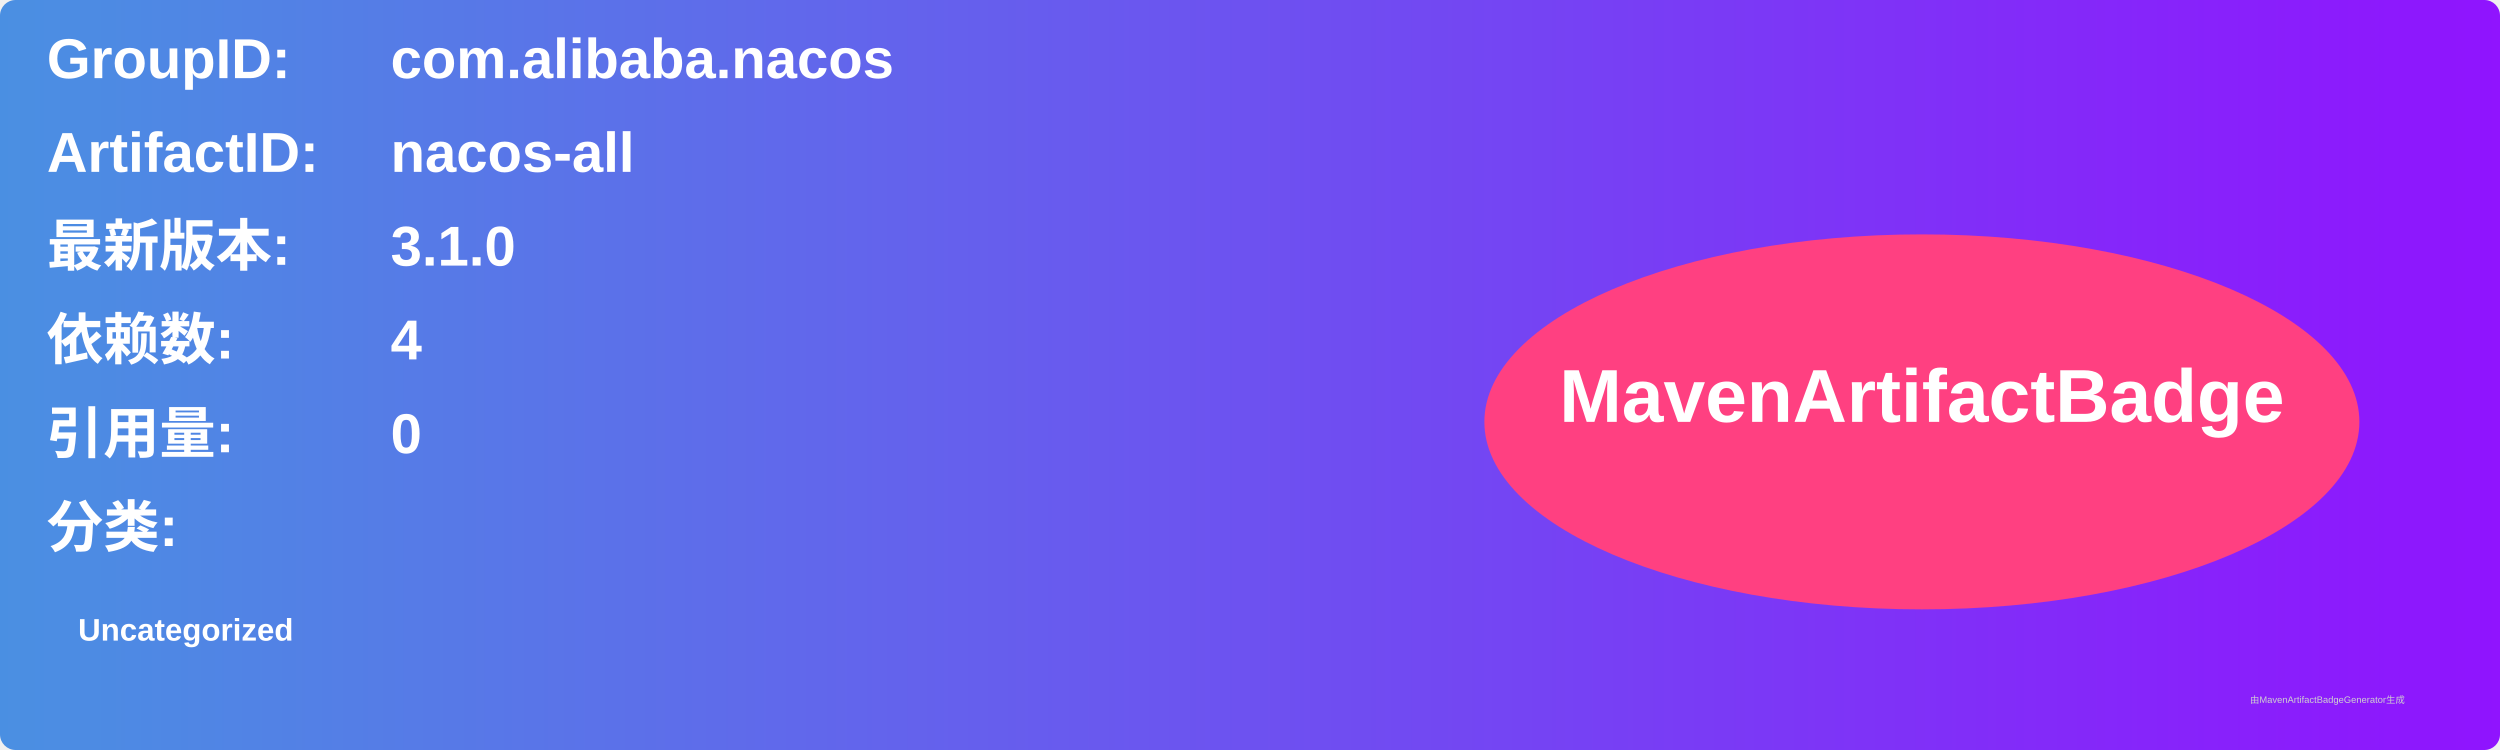
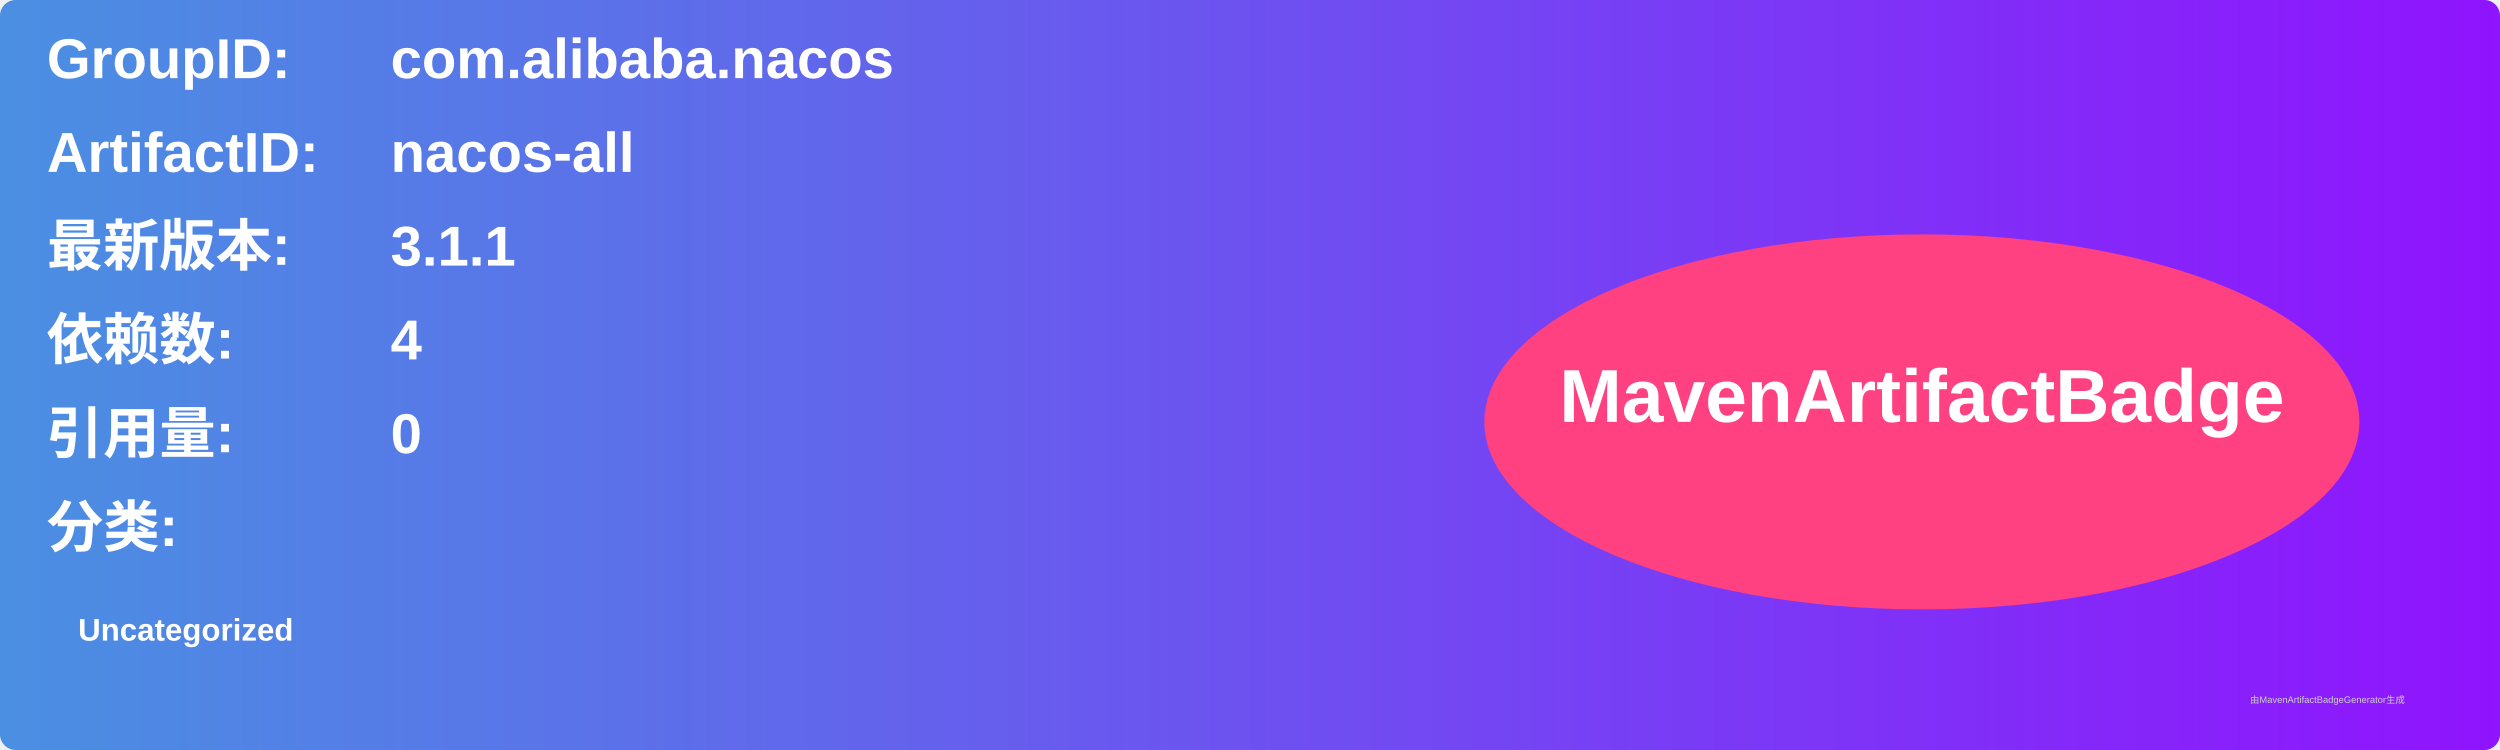
<svg xmlns="http://www.w3.org/2000/svg" width="800" height="240" viewBox="0 0 800 240">
  <linearGradient id="grad" x1="0%" y1="0%" x2="100%" y2="0%">
    <stop offset="0%" stop-color="#4a90e2" />
    <stop offset="100%" stop-color="#9013fe" />
  </linearGradient>
  <rect width="100%" height="100%" rx="5" ry="5" fill="url(#grad)" />
  <g transform="translate(15, 15)">
    <text x="0" y="10" font-family="Arial" font-size="18" fill="white" font-weight="bold" width="260">GroupID:</text>
    <text x="110" y="10" font-family="Arial" font-size="18" fill="white" font-weight="bold" width="460">com.alibaba.nacos</text>
    <text x="0" y="40" font-family="Arial" font-size="18" fill="white" font-weight="bold" width="260">ArtifactID:</text>
    <text x="110" y="40" font-family="Arial" font-size="18" fill="white" font-weight="bold" width="460">nacos-all</text>
    <text x="0" y="70" font-family="Arial" font-size="18" fill="white" font-weight="bold">最新版本:</text>
    <text x="110" y="70" font-family="Arial" font-size="18" fill="white" font-weight="bold">
-       <tspan font-weight="bold">3.1.0</tspan>
+       <tspan font-weight="bold">3.1.1</tspan>
    </text>
    <text x="0" y="100" font-family="Arial" font-size="18" fill="white" font-weight="bold">依赖数: </text>
    <text x="110" y="100" font-family="Arial" font-size="18" fill="white">
      <tspan font-weight="bold">4</tspan>
    </text>
    <text x="0" y="130" font-family="Arial" font-size="18" fill="white" font-weight="bold">引用量: </text>
    <text x="110" y="130" font-family="Arial" font-size="18" fill="white">
      <tspan font-weight="bold">0</tspan>
    </text>
    <text x="0" y="160" font-family="Arial" font-size="18" fill="white" font-weight="bold">分类:</text>
    <text x="10" y="190" font-family="Arial" font-size="10" fill="white">
      <tspan font-weight="bold">Uncategorized</tspan>
    </text>
    <ellipse cx="600" cy="120" rx="140" ry="60" fill="#ff4081" />
    <text x="600" y="120" text-anchor="middle" font-family="Arial" font-size="24" fill="white" font-weight="bold">MavenArtifactBadge</text>
  </g>
  <text x="720" y="225" font-family="Arial" font-size="3" fill="#d0d0d0">由MavenArtifactBadgeGenerator生成</text>
</svg>
